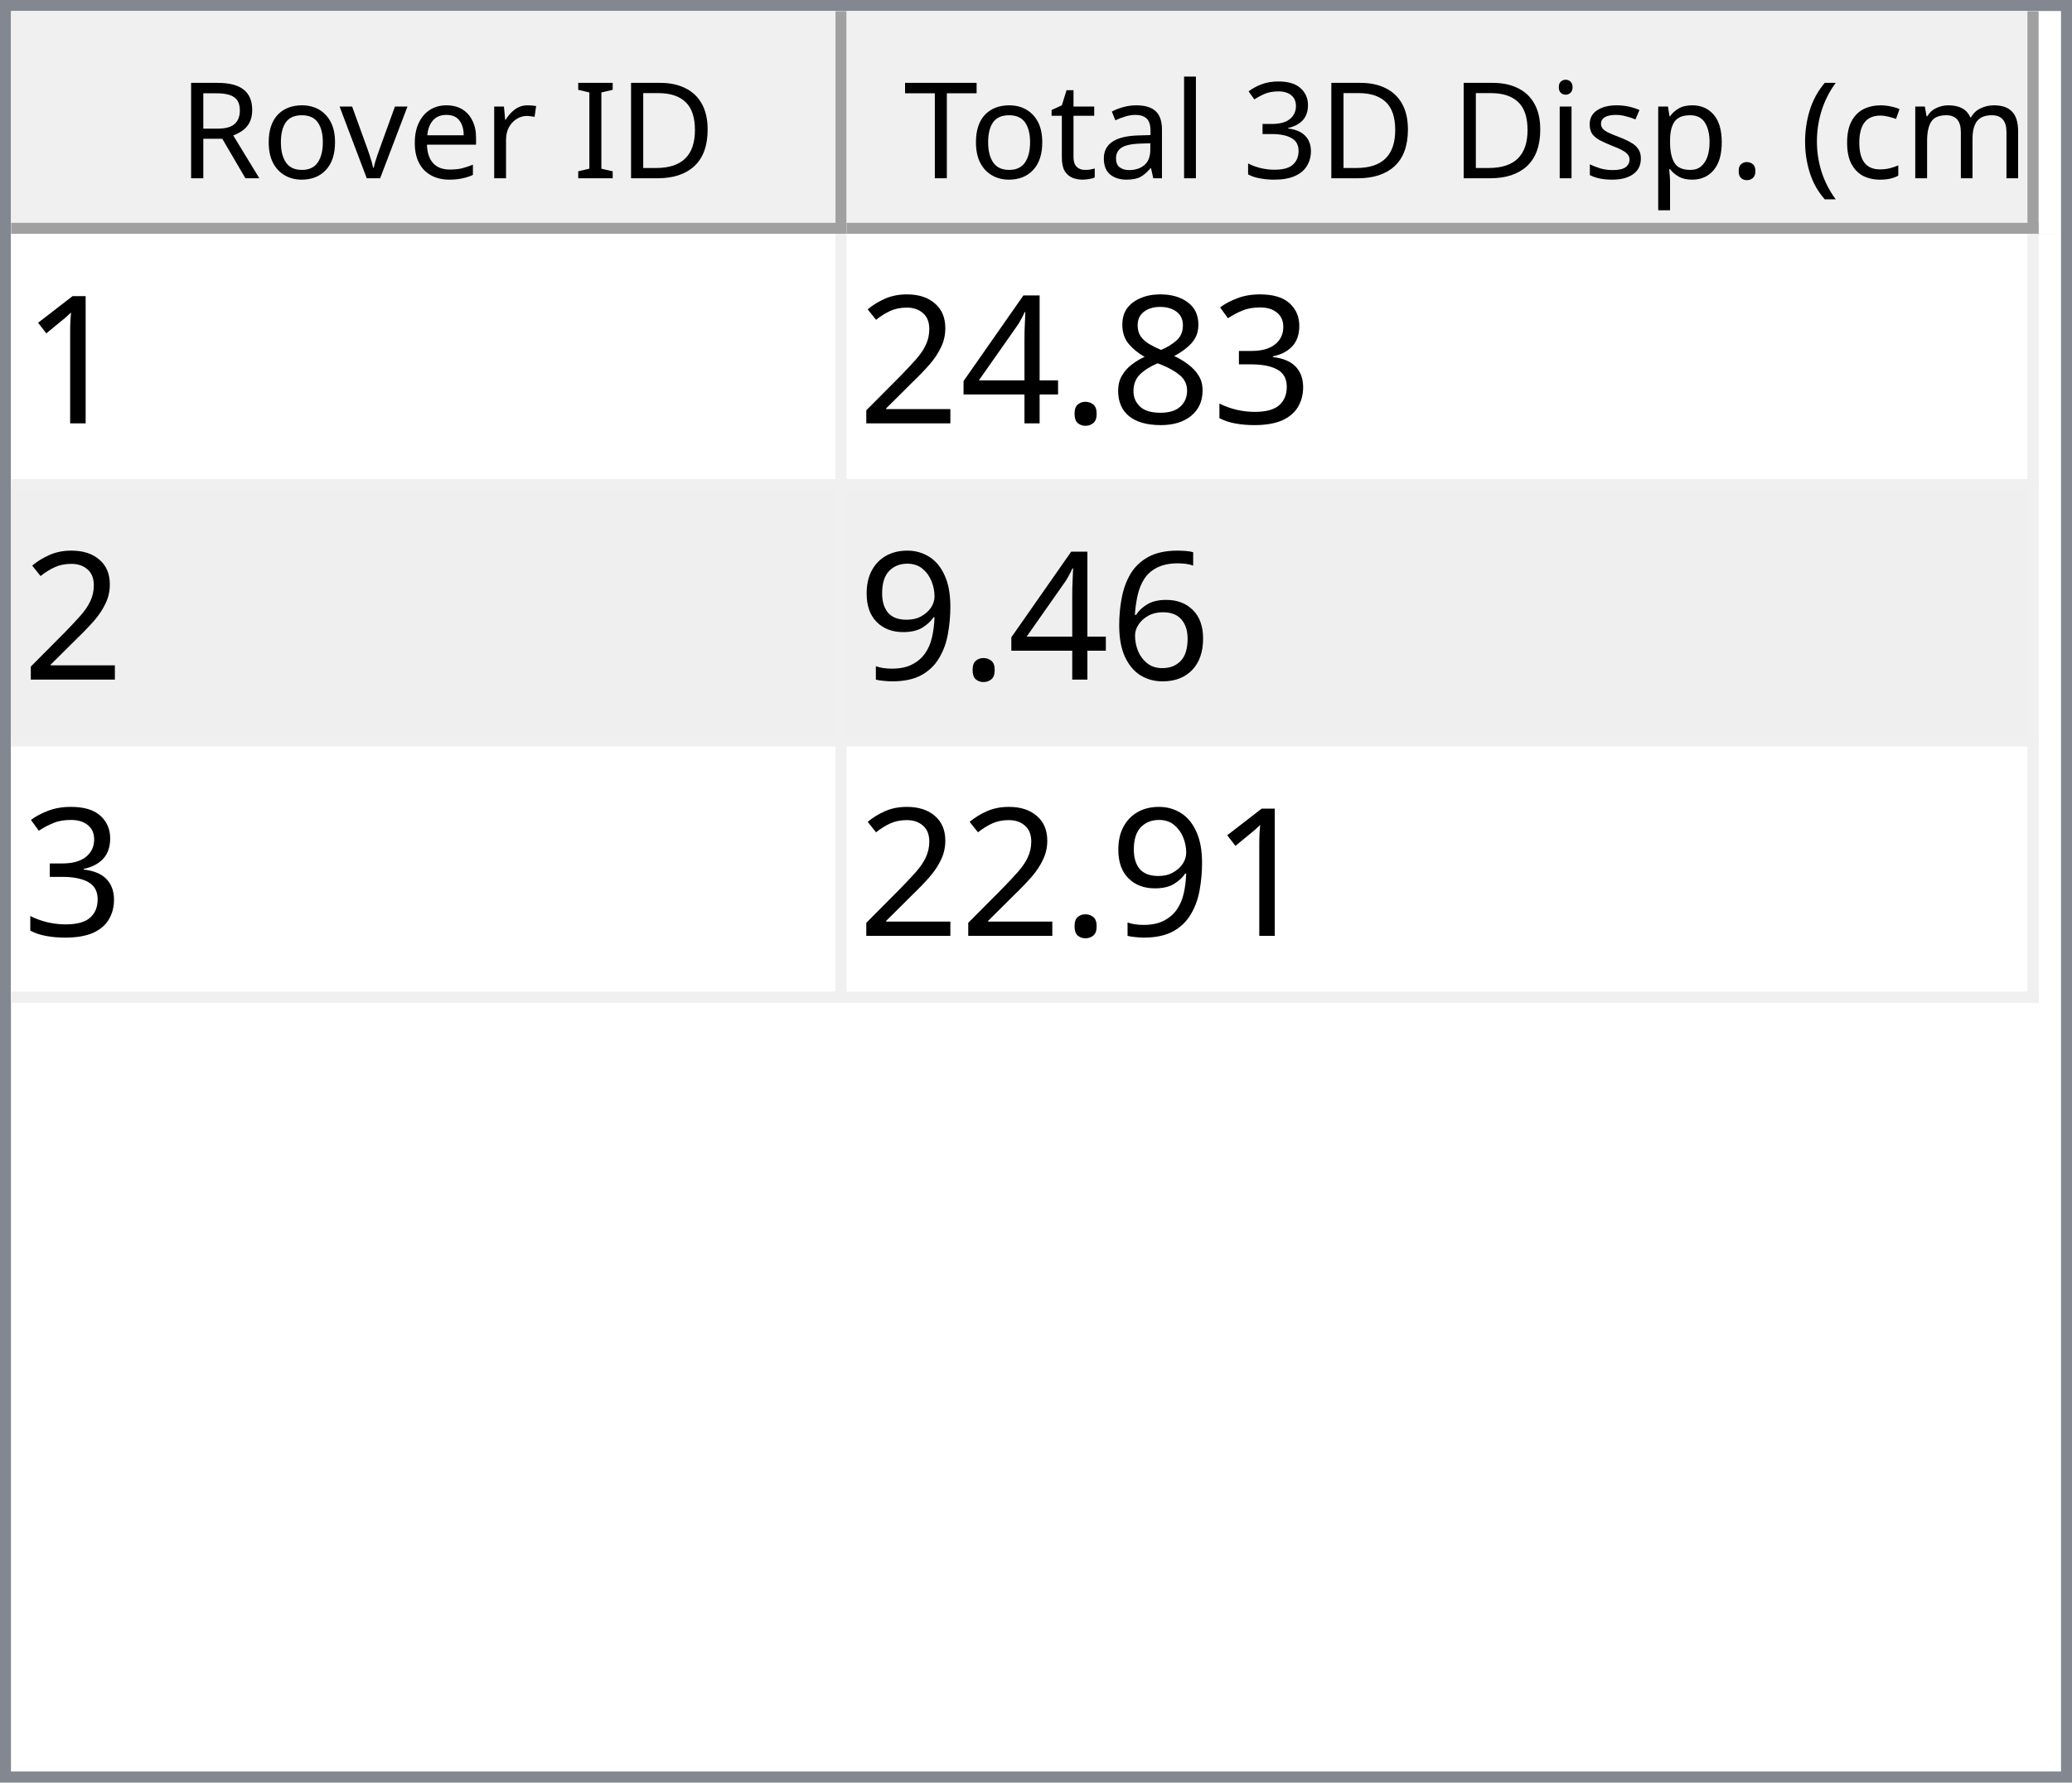
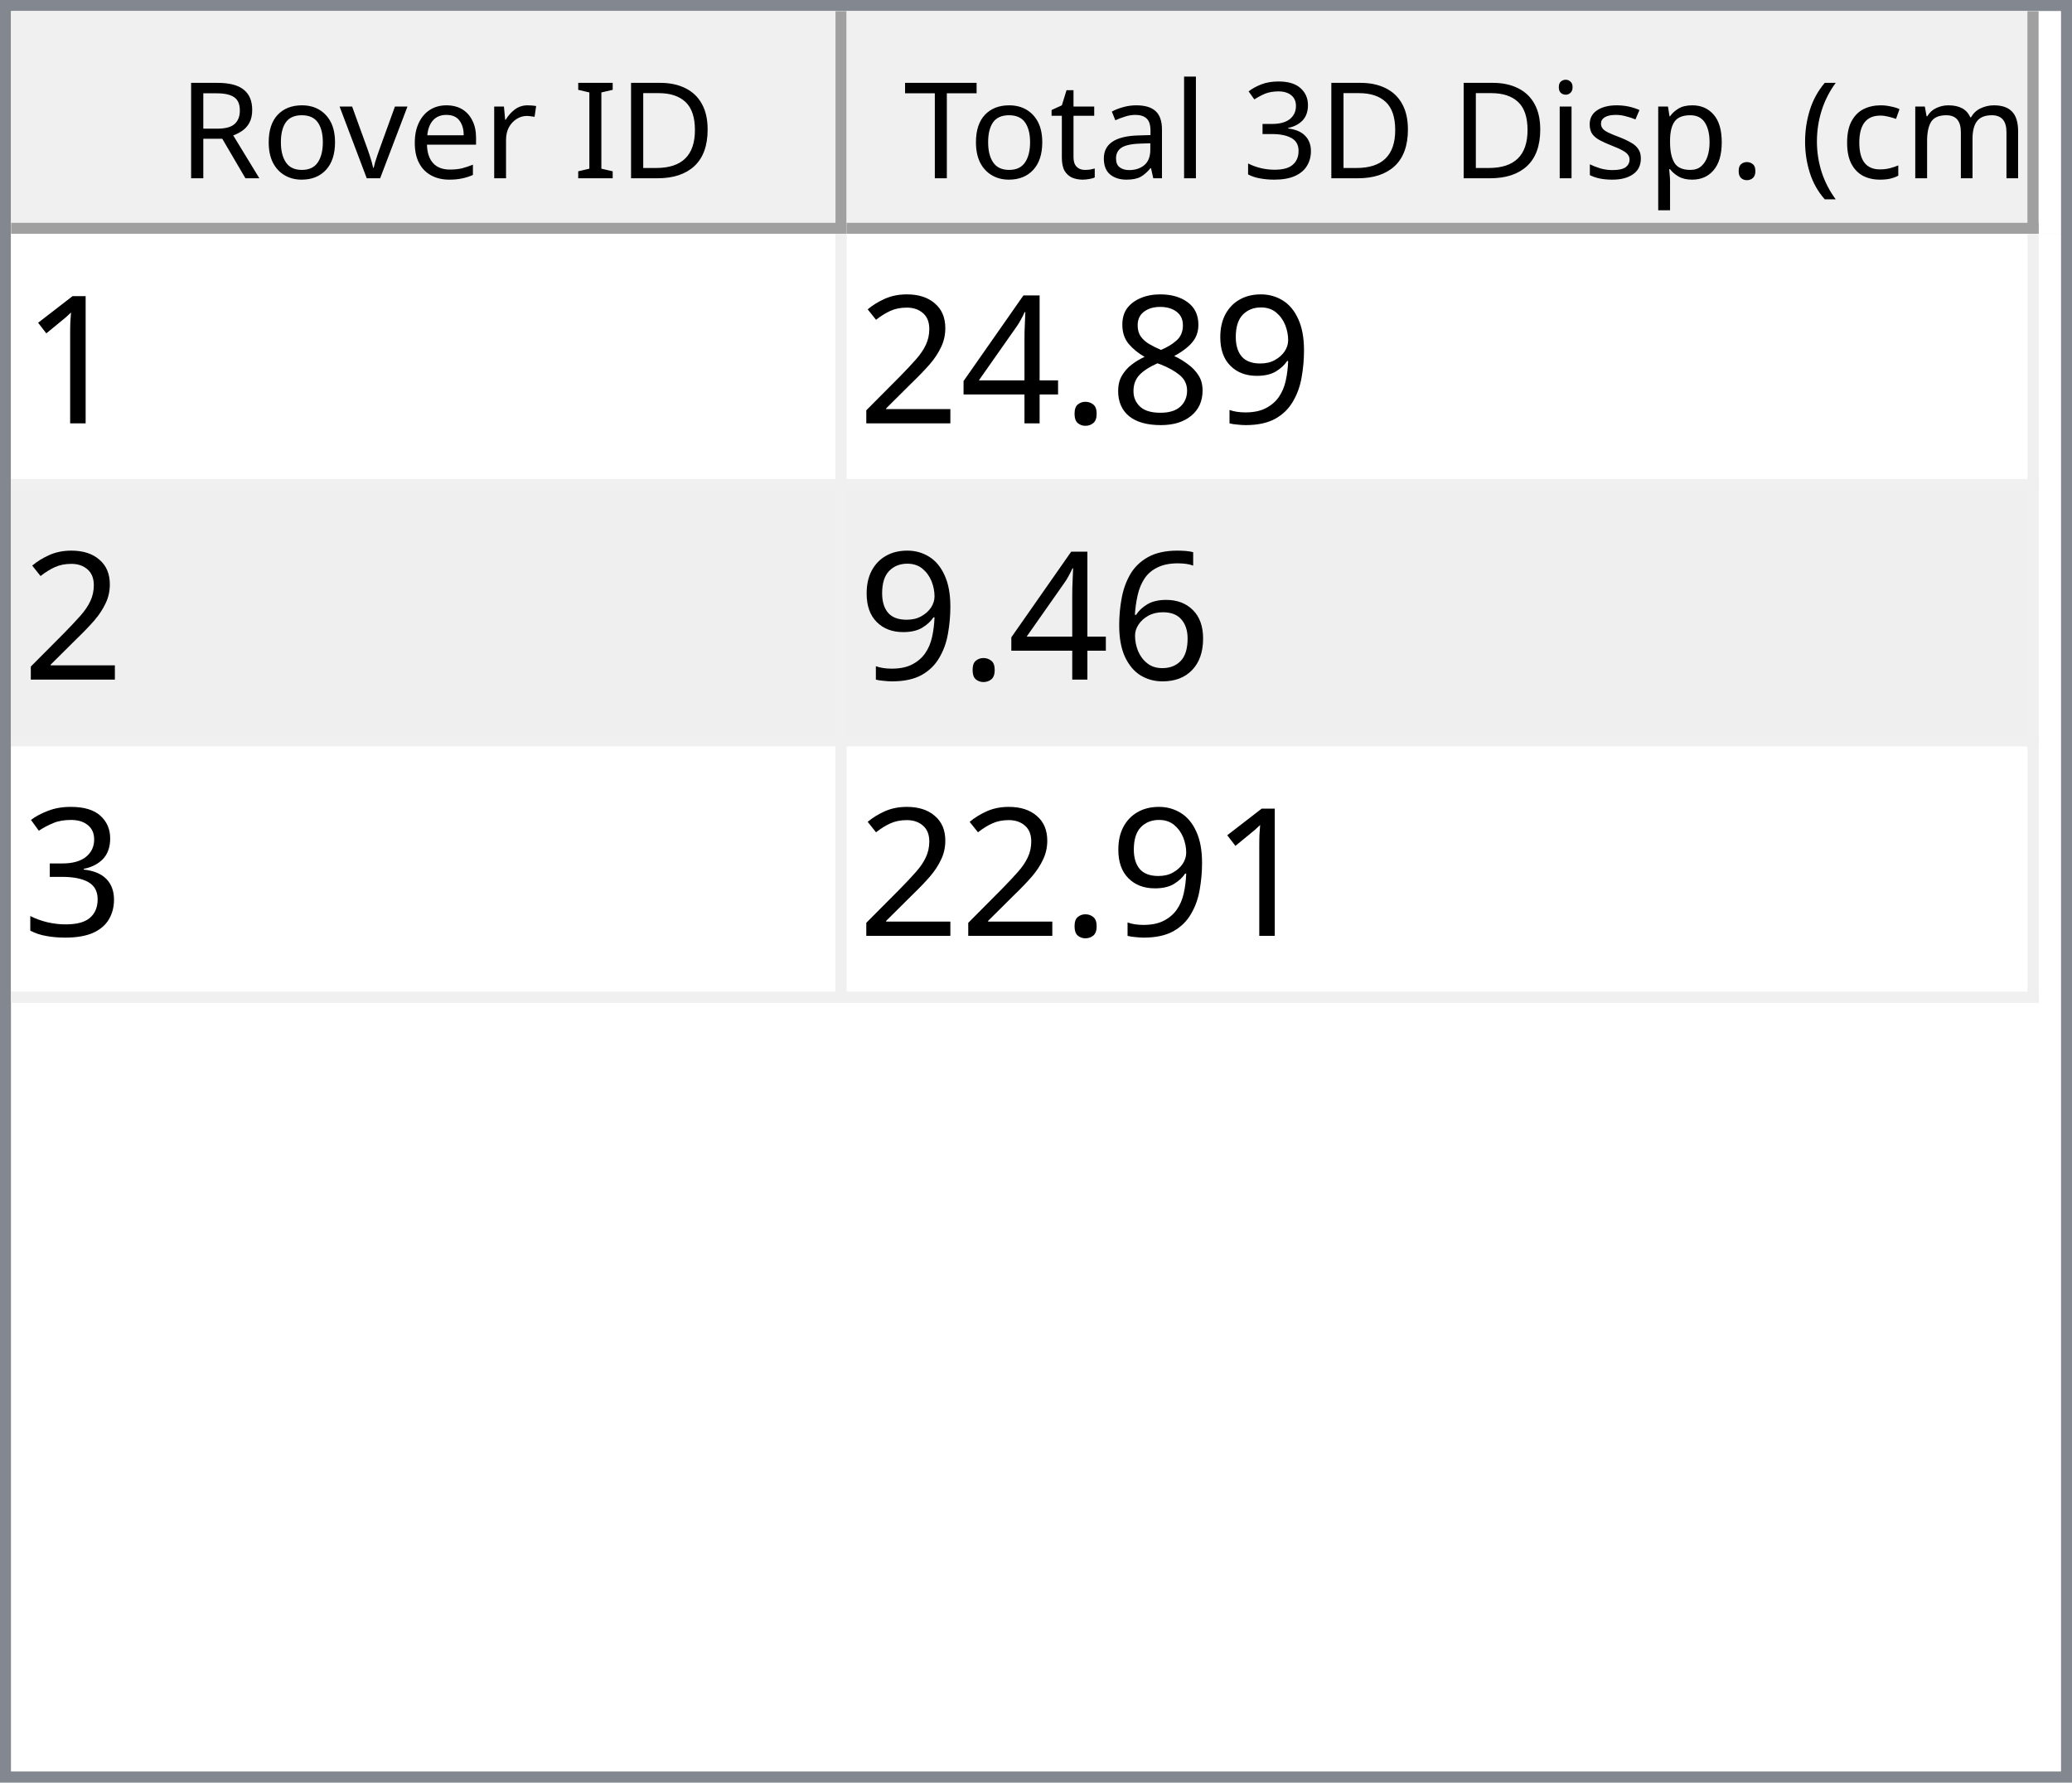
<svg xmlns="http://www.w3.org/2000/svg" style="fill-opacity:1; color-rendering:auto; color-interpolation:auto; text-rendering:auto; stroke:black; stroke-linecap:square; stroke-miterlimit:10; shape-rendering:auto; stroke-opacity:1; fill:black; stroke-dasharray:none; font-weight:normal; stroke-width:1; font-family:'Dialog'; font-style:normal; stroke-linejoin:miter; font-size:12px; stroke-dashoffset:0; image-rendering:auto;" width="186" height="160">
  <defs id="genericDefs" />
  <g>
    <defs id="defs1">
      <clipPath clipPathUnits="userSpaceOnUse" id="clipPath1">
        <path d="M0 0 L186 0 L186 160 L0 160 L0 0 Z" />
      </clipPath>
      <clipPath clipPathUnits="userSpaceOnUse" id="clipPath2">
        <path d="M0 0 L0 160 L186 160 L186 0 Z" />
      </clipPath>
      <clipPath clipPathUnits="userSpaceOnUse" id="clipPath3">
        <path d="M0 0 L0 20 L184 20 L184 0 Z" />
      </clipPath>
      <clipPath clipPathUnits="userSpaceOnUse" id="clipPath4">
        <path d="M0 0 L0 20 L75 20 L75 0 Z" />
      </clipPath>
      <clipPath clipPathUnits="userSpaceOnUse" id="clipPath5">
        <path d="M1 1 L1 19 L74 19 L74 1 Z" />
      </clipPath>
      <clipPath clipPathUnits="userSpaceOnUse" id="clipPath6">
        <path d="M0 0 L0 18 L73 18 L73 0 Z" />
      </clipPath>
      <clipPath clipPathUnits="userSpaceOnUse" id="clipPath7">
        <path d="M-0.5 -0.5 L-0.5 19.5 L74.5 19.5 L74.5 -0.5 Z" />
      </clipPath>
      <clipPath clipPathUnits="userSpaceOnUse" id="clipPath8">
        <path d="M0 0 L0 20 L107 20 L107 0 Z" />
      </clipPath>
      <clipPath clipPathUnits="userSpaceOnUse" id="clipPath9">
        <path d="M1 1 L1 19 L106 19 L106 1 Z" />
      </clipPath>
      <clipPath clipPathUnits="userSpaceOnUse" id="clipPath10">
        <path d="M0 0 L0 18 L105 18 L105 0 Z" />
      </clipPath>
      <clipPath clipPathUnits="userSpaceOnUse" id="clipPath11">
        <path d="M-0.5 -0.5 L-0.5 19.5 L106.5 19.5 L106.5 -0.5 Z" />
      </clipPath>
      <clipPath clipPathUnits="userSpaceOnUse" id="clipPath12">
        <path d="M0 0 L0 138 L184 138 L184 0 Z" />
      </clipPath>
      <clipPath clipPathUnits="userSpaceOnUse" id="clipPath13">
        <path d="M0 0 L0 69 L182 69 L182 0 Z" />
      </clipPath>
      <clipPath clipPathUnits="userSpaceOnUse" id="clipPath14">
        <path d="M-0.5 -0.5 L-0.5 68.5 L181.5 68.5 L181.5 -0.5 Z" />
      </clipPath>
      <clipPath clipPathUnits="userSpaceOnUse" id="clipPath15">
        <path d="M0 0 L0 22 L74 22 L74 0 Z" />
      </clipPath>
      <clipPath clipPathUnits="userSpaceOnUse" id="clipPath16">
        <path d="M0 0 L0 22 L106 22 L106 0 Z" />
      </clipPath>
      <font horiz-adv-x="64.551" id="font1">
        <font-face ascent="107.91" descent="25.098" units-per-em="100" style="font-style:normal; font-family:Segoe UI; font-weight:normal;" />
        <missing-glyph horiz-adv-x="64.551" d="M8.109 0 L8.109 68.266 L56.453 68.266 L56.453 0 L8.109 0 ZM15.328 7.234 L49.219 7.234 L49.219 61.031 L15.328 61.031 L15.328 7.234 Z" />
        <glyph unicode="D" horiz-adv-x="70.117" d="M9.188 0 L9.188 70.016 L28.516 70.016 Q65.531 70.016 65.531 35.891 Q65.531 19.672 55.25 9.836 Q44.969 0 27.734 0 L9.188 0 ZM17.391 62.594 L17.391 7.422 L27.828 7.422 Q41.609 7.422 49.273 14.797 Q56.938 22.172 56.938 35.688 Q56.938 62.594 28.328 62.594 L17.391 62.594 Z" />
        <glyph unicode="I" horiz-adv-x="26.611" d="M17.391 0 L9.188 0 L9.188 70.016 L17.391 70.016 L17.391 0 Z" />
        <glyph unicode=" " horiz-adv-x="27.393" d="" />
        <glyph unicode="r" horiz-adv-x="34.766" d="M34.188 41.891 Q32.078 43.5 28.125 43.5 Q23 43.5 19.555 38.672 Q16.109 33.844 16.109 25.484 L16.109 0 L8.109 0 L8.109 50 L16.109 50 L16.109 39.703 L16.312 39.703 Q18.016 44.969 21.531 47.922 Q25.047 50.875 29.391 50.875 Q32.516 50.875 34.188 50.203 L34.188 41.891 Z" />
        <glyph unicode="e" horiz-adv-x="52.295" d="M48.297 23 L12.984 23 Q13.188 14.656 17.484 10.109 Q21.781 5.562 29.297 5.562 Q37.75 5.562 44.828 11.141 L44.828 3.609 Q38.234 -1.172 27.391 -1.172 Q16.797 -1.172 10.742 5.641 Q4.688 12.453 4.688 24.812 Q4.688 36.469 11.305 43.82 Q17.922 51.172 27.734 51.172 Q37.547 51.172 42.922 44.828 Q48.297 38.484 48.297 27.203 L48.297 23 ZM40.094 29.781 Q40.047 36.719 36.75 40.578 Q33.453 44.438 27.594 44.438 Q21.922 44.438 17.969 40.383 Q14.016 36.328 13.094 29.781 L40.094 29.781 Z" />
        <glyph unicode="v" horiz-adv-x="47.9" d="M47.406 50 L27.484 0 L19.625 0 L0.688 50 L9.469 50 L22.172 13.672 Q23.578 9.672 23.922 6.688 L24.125 6.688 Q24.609 10.453 25.688 13.484 L38.969 50 L47.406 50 Z" />
        <glyph unicode="o" horiz-adv-x="58.594" d="M29 -1.172 Q17.922 -1.172 11.305 5.836 Q4.688 12.844 4.688 24.422 Q4.688 37.016 11.57 44.094 Q18.453 51.172 30.172 51.172 Q41.359 51.172 47.633 44.289 Q53.906 37.406 53.906 25.203 Q53.906 13.234 47.141 6.031 Q40.375 -1.172 29 -1.172 ZM29.594 44.438 Q21.875 44.438 17.383 39.188 Q12.891 33.938 12.891 24.703 Q12.891 15.828 17.43 10.695 Q21.969 5.562 29.594 5.562 Q37.359 5.562 41.531 10.594 Q45.703 15.625 45.703 24.906 Q45.703 34.281 41.531 39.359 Q37.359 44.438 29.594 44.438 Z" />
        <glyph unicode="R" horiz-adv-x="59.814" d="M59.375 0 L49.609 0 L37.891 19.625 Q36.281 22.359 34.766 24.289 Q33.25 26.219 31.664 27.438 Q30.078 28.656 28.25 29.219 Q26.422 29.781 24.125 29.781 L17.391 29.781 L17.391 0 L9.188 0 L9.188 70.016 L30.078 70.016 Q34.672 70.016 38.555 68.867 Q42.438 67.719 45.289 65.375 Q48.141 63.031 49.758 59.547 Q51.375 56.062 51.375 51.375 Q51.375 47.703 50.273 44.656 Q49.172 41.609 47.148 39.211 Q45.125 36.812 42.266 35.133 Q39.406 33.453 35.844 32.516 L35.844 32.328 Q37.594 31.547 38.891 30.547 Q40.188 29.547 41.359 28.18 Q42.531 26.812 43.68 25.078 Q44.828 23.344 46.234 21.047 L59.375 0 ZM17.391 62.594 L17.391 37.203 L28.516 37.203 Q31.594 37.203 34.203 38.133 Q36.812 39.062 38.719 40.797 Q40.625 42.531 41.703 45.047 Q42.781 47.562 42.781 50.688 Q42.781 56.297 39.141 59.445 Q35.5 62.594 28.609 62.594 L17.391 62.594 Z" />
        <glyph unicode=")" horiz-adv-x="30.176" d="M8.297 -15.922 L1.172 -15.922 Q16.406 2.344 16.406 26.812 Q16.406 51.469 1.078 70.016 L8.297 70.016 Q23.531 52.156 23.531 26.703 Q23.531 1.375 8.297 -15.922 Z" />
        <glyph unicode="m" horiz-adv-x="86.133" d="M79.109 0 L71.094 0 L71.094 28.719 Q71.094 37.016 68.531 40.727 Q65.969 44.438 59.906 44.438 Q54.781 44.438 51.195 39.75 Q47.609 35.062 47.609 28.516 L47.609 0 L39.594 0 L39.594 29.688 Q39.594 44.438 28.219 44.438 Q22.953 44.438 19.531 40.016 Q16.109 35.594 16.109 28.516 L16.109 0 L8.109 0 L8.109 50 L16.109 50 L16.109 42.094 L16.312 42.094 Q21.625 51.172 31.844 51.172 Q36.969 51.172 40.773 48.312 Q44.578 45.453 46 40.828 Q51.562 51.172 62.594 51.172 Q79.109 51.172 79.109 30.812 L79.109 0 Z" />
        <glyph unicode="c" horiz-adv-x="46.191" d="M42.188 2.297 Q36.422 -1.172 28.516 -1.172 Q17.828 -1.172 11.258 5.789 Q4.688 12.75 4.688 23.828 Q4.688 36.188 11.766 43.68 Q18.844 51.172 30.672 51.172 Q37.25 51.172 42.281 48.734 L42.281 40.531 Q36.719 44.438 30.375 44.438 Q22.703 44.438 17.797 38.945 Q12.891 33.453 12.891 24.516 Q12.891 15.719 17.508 10.641 Q22.125 5.562 29.891 5.562 Q36.422 5.562 42.188 9.906 L42.188 2.297 Z" />
        <glyph unicode="(" horiz-adv-x="30.176" d="M29.109 -15.922 L21.969 -15.922 Q6.844 1.375 6.844 26.703 Q6.844 52.156 21.969 70.016 L29.203 70.016 Q13.875 51.469 13.875 26.812 Q13.875 2.344 29.109 -15.922 Z" />
        <glyph unicode="." horiz-adv-x="21.68" d="M10.891 -1.078 Q8.641 -1.078 7.055 0.539 Q5.469 2.156 5.469 4.391 Q5.469 6.641 7.055 8.273 Q8.641 9.906 10.891 9.906 Q13.188 9.906 14.797 8.273 Q16.406 6.641 16.406 4.391 Q16.406 2.156 14.797 0.539 Q13.188 -1.078 10.891 -1.078 Z" />
        <glyph unicode="p" horiz-adv-x="58.789" d="M16.312 7.234 L16.109 7.234 L16.109 -23 L8.109 -23 L8.109 50 L16.109 50 L16.109 41.219 L16.312 41.219 Q22.219 51.172 33.594 51.172 Q43.266 51.172 48.688 44.461 Q54.109 37.75 54.109 26.469 Q54.109 13.922 48 6.375 Q41.891 -1.172 31.297 -1.172 Q21.578 -1.172 16.312 7.234 ZM16.109 27.391 L16.109 20.406 Q16.109 14.203 20.141 9.883 Q24.172 5.562 30.375 5.562 Q37.641 5.562 41.773 11.133 Q45.906 16.703 45.906 26.609 Q45.906 34.969 42.047 39.703 Q38.188 44.438 31.594 44.438 Q24.609 44.438 20.359 39.578 Q16.109 34.719 16.109 27.391 Z" />
        <glyph unicode="s" horiz-adv-x="42.432" d="M5.078 1.812 L5.078 10.406 Q11.625 5.562 19.484 5.562 Q30.031 5.562 30.031 12.594 Q30.031 14.594 29.125 15.992 Q28.219 17.391 26.68 18.461 Q25.141 19.531 23.07 20.383 Q21 21.234 18.609 22.172 Q15.281 23.484 12.766 24.828 Q10.25 26.172 8.57 27.859 Q6.891 29.547 6.031 31.695 Q5.172 33.844 5.172 36.719 Q5.172 40.234 6.789 42.945 Q8.406 45.656 11.086 47.484 Q13.766 49.312 17.211 50.242 Q20.656 51.172 24.312 51.172 Q30.812 51.172 35.938 48.922 L35.938 40.828 Q30.422 44.438 23.25 44.438 Q21 44.438 19.195 43.922 Q17.391 43.406 16.094 42.477 Q14.797 41.547 14.086 40.258 Q13.375 38.969 13.375 37.406 Q13.375 35.453 14.086 34.133 Q14.797 32.812 16.164 31.789 Q17.531 30.766 19.484 29.938 Q21.438 29.109 23.922 28.125 Q27.25 26.859 29.883 25.516 Q32.516 24.172 34.375 22.484 Q36.234 20.797 37.234 18.602 Q38.234 16.406 38.234 13.375 Q38.234 9.672 36.602 6.938 Q34.969 4.203 32.234 2.398 Q29.5 0.594 25.93 -0.289 Q22.359 -1.172 18.453 -1.172 Q10.75 -1.172 5.078 1.812 Z" />
        <glyph unicode="i" horiz-adv-x="24.219" d="M12.203 62.703 Q10.062 62.703 8.547 64.164 Q7.031 65.625 7.031 67.875 Q7.031 70.125 8.547 71.609 Q10.062 73.094 12.203 73.094 Q14.406 73.094 15.945 71.609 Q17.484 70.125 17.484 67.875 Q17.484 65.719 15.945 64.211 Q14.406 62.703 12.203 62.703 ZM16.109 0 L8.109 0 L8.109 50 L16.109 50 L16.109 0 Z" />
        <glyph unicode="3" horiz-adv-x="53.906" d="M46.531 19.828 Q46.531 15.094 44.75 11.211 Q42.969 7.328 39.719 4.57 Q36.469 1.812 31.93 0.297 Q27.391 -1.219 21.922 -1.219 Q11.922 -1.219 6 2.594 L6 11.188 Q13.094 5.609 22.219 5.609 Q25.875 5.609 28.828 6.539 Q31.781 7.469 33.906 9.227 Q36.031 10.984 37.18 13.477 Q38.328 15.969 38.328 19.094 Q38.328 32.812 18.797 32.812 L12.984 32.812 L12.984 39.594 L18.5 39.594 Q35.797 39.594 35.797 52.484 Q35.797 64.406 22.609 64.406 Q15.188 64.406 8.688 59.422 L8.688 67.188 Q15.375 71.188 24.609 71.188 Q29 71.188 32.57 69.969 Q36.141 68.75 38.68 66.555 Q41.219 64.359 42.609 61.281 Q44 58.203 44 54.5 Q44 40.672 30.031 36.719 L30.031 36.531 Q33.594 36.141 36.625 34.797 Q39.656 33.453 41.852 31.305 Q44.047 29.156 45.289 26.25 Q46.531 23.344 46.531 19.828 Z" />
        <glyph unicode="l" horiz-adv-x="24.219" d="M16.109 0 L8.109 0 L8.109 74.031 L16.109 74.031 L16.109 0 Z" />
        <glyph unicode="a" horiz-adv-x="50.879" d="M43.891 0 L35.891 0 L35.891 7.812 L35.688 7.812 Q30.469 -1.172 20.312 -1.172 Q12.844 -1.172 8.617 2.781 Q4.391 6.734 4.391 13.281 Q4.391 27.297 20.906 29.594 L35.891 31.688 Q35.891 44.438 25.594 44.438 Q16.547 44.438 9.281 38.281 L9.281 46.484 Q16.656 51.172 26.266 51.172 Q43.891 51.172 43.891 32.516 L43.891 0 ZM35.891 25.297 L23.828 23.641 Q18.266 22.859 15.43 20.875 Q12.594 18.891 12.594 13.875 Q12.594 10.203 15.211 7.883 Q17.828 5.562 22.172 5.562 Q28.125 5.562 32.008 9.742 Q35.891 13.922 35.891 20.312 L35.891 25.297 Z" />
        <glyph unicode="t" horiz-adv-x="33.887" d="M31.297 0.484 Q28.469 -1.078 23.828 -1.078 Q10.688 -1.078 10.688 13.578 L10.688 43.172 L2.094 43.172 L2.094 50 L10.688 50 L10.688 62.203 L18.703 64.797 L18.703 50 L31.297 50 L31.297 43.172 L18.703 43.172 L18.703 14.984 Q18.703 9.969 20.414 7.82 Q22.125 5.672 26.078 5.672 Q29.109 5.672 31.297 7.328 L31.297 0.484 Z" />
        <glyph unicode="T" horiz-adv-x="52.393" d="M50.594 62.594 L30.375 62.594 L30.375 0 L22.172 0 L22.172 62.594 L2 62.594 L2 70.016 L50.594 70.016 L50.594 62.594 Z" />
      </font>
      <font horiz-adv-x="75.0" id="font2">
        <font-face ascent="100.537" descent="21.973" units-per-em="100" style="font-style:normal; font-family:sans-serif; font-weight:normal;" />
        <missing-glyph horiz-adv-x="75.0" d="M12.5 0 L12.5 62.5 L62.5 62.5 L62.5 0 L12.5 0 ZM14.062 1.562 L60.938 1.562 L60.938 60.938 L14.062 60.938 L14.062 1.562 Z" />
        <glyph unicode="1" horiz-adv-x="55.615" d="M37.25 0 L28.469 0 L28.469 56 Q25.297 52.984 20.141 49.953 Q14.984 46.922 10.891 45.406 L10.891 53.906 Q18.266 57.375 23.781 62.305 Q29.297 67.234 31.594 71.875 L37.25 71.875 L37.25 0 Z" />
-         <glyph unicode="3" horiz-adv-x="55.615" d="M4.203 18.891 L12.984 20.062 Q14.5 12.594 18.141 9.297 Q21.781 6 27 6 Q33.203 6 37.477 10.297 Q41.75 14.594 41.75 20.953 Q41.75 27 37.797 30.93 Q33.844 34.859 27.734 34.859 Q25.25 34.859 21.531 33.891 L22.516 41.609 Q23.391 41.5 23.922 41.5 Q29.547 41.5 34.039 44.43 Q38.531 47.359 38.531 53.469 Q38.531 58.297 35.258 61.477 Q31.984 64.656 26.812 64.656 Q21.688 64.656 18.266 61.43 Q14.844 58.203 13.875 51.766 L5.078 53.328 Q6.688 62.156 12.398 67.016 Q18.109 71.875 26.609 71.875 Q32.469 71.875 37.398 69.359 Q42.328 66.844 44.945 62.5 Q47.562 58.156 47.562 53.266 Q47.562 48.641 45.07 44.828 Q42.578 41.016 37.703 38.766 Q44.047 37.312 47.562 32.695 Q51.078 28.078 51.078 21.141 Q51.078 11.766 44.242 5.25 Q37.406 -1.266 26.953 -1.266 Q17.531 -1.266 11.305 4.352 Q5.078 9.969 4.203 18.891 Z" />
+         <glyph unicode="9" horiz-adv-x="55.615" d="M5.469 16.547 L13.922 17.328 Q14.984 11.375 18.016 8.688 Q21.047 6 25.781 6 Q29.828 6 32.883 7.859 Q35.938 9.719 37.891 12.82 Q39.844 15.922 41.164 21.195 Q42.484 26.469 42.484 31.938 Q42.484 32.516 42.438 33.688 Q39.797 29.5 35.234 26.883 Q30.672 24.266 25.344 24.266 Q16.453 24.266 10.305 30.711 Q4.156 37.156 4.156 47.703 Q4.156 58.594 10.578 65.234 Q17 71.875 26.656 71.875 Q33.641 71.875 39.43 68.117 Q45.219 64.359 48.219 57.398 Q51.219 50.438 51.219 37.25 Q51.219 23.531 48.242 15.406 Q45.266 7.281 39.383 3.031 Q33.5 -1.219 25.594 -1.219 Q17.188 -1.219 11.867 3.445 Q6.547 8.109 5.469 16.547 ZM41.453 48.141 Q41.453 55.719 37.43 60.156 Q33.406 64.594 27.734 64.594 Q21.875 64.594 17.531 59.812 Q13.188 55.031 13.188 47.406 Q13.188 40.578 17.312 36.305 Q21.438 32.031 27.484 32.031 Q33.594 32.031 37.523 36.305 Q41.453 40.578 41.453 48.141 Z" />
        <glyph unicode="8" horiz-adv-x="55.615" d="M17.672 38.812 Q12.203 40.828 9.57 44.539 Q6.938 48.25 6.938 53.422 Q6.938 61.234 12.555 66.555 Q18.172 71.875 27.484 71.875 Q36.859 71.875 42.578 66.43 Q48.297 60.984 48.297 53.172 Q48.297 48.188 45.68 44.508 Q43.062 40.828 37.75 38.812 Q44.344 36.672 47.781 31.883 Q51.219 27.094 51.219 20.453 Q51.219 11.281 44.727 5.031 Q38.234 -1.219 27.641 -1.219 Q17.047 -1.219 10.547 5.055 Q4.047 11.328 4.047 20.703 Q4.047 27.688 7.594 32.398 Q11.141 37.109 17.672 38.812 ZM15.922 53.719 Q15.922 48.641 19.195 45.414 Q22.469 42.188 27.688 42.188 Q32.766 42.188 36.016 45.383 Q39.266 48.578 39.266 53.219 Q39.266 58.062 35.914 61.359 Q32.562 64.656 27.594 64.656 Q22.562 64.656 19.242 61.43 Q15.922 58.203 15.922 53.719 ZM13.094 20.656 Q13.094 16.891 14.875 13.375 Q16.656 9.859 20.172 7.93 Q23.688 6 27.734 6 Q34.031 6 38.133 10.055 Q42.234 14.109 42.234 20.359 Q42.234 26.703 38.016 30.859 Q33.797 35.016 27.438 35.016 Q21.234 35.016 17.164 30.914 Q13.094 26.812 13.094 20.656 Z" />
        <glyph unicode="." horiz-adv-x="27.783" d="M9.078 0 L9.078 10.016 L19.094 10.016 L19.094 0 L9.078 0 Z" />
        <glyph unicode="4" horiz-adv-x="55.615" d="M32.328 0 L32.328 17.141 L1.266 17.141 L1.266 25.203 L33.938 71.578 L41.109 71.578 L41.109 25.203 L50.781 25.203 L50.781 17.141 L41.109 17.141 L41.109 0 L32.328 0 ZM32.328 25.203 L32.328 57.469 L9.906 25.203 L32.328 25.203 Z" />
        <glyph unicode="2" horiz-adv-x="55.615" d="M50.344 8.453 L50.344 0 L3.031 0 Q2.938 3.172 4.047 6.109 Q5.859 10.938 9.836 15.625 Q13.812 20.312 21.344 26.469 Q33.016 36.031 37.117 41.625 Q41.219 47.219 41.219 52.203 Q41.219 57.422 37.477 61.008 Q33.734 64.594 27.734 64.594 Q21.391 64.594 17.578 60.789 Q13.766 56.984 13.719 50.25 L4.688 51.172 Q5.609 61.281 11.664 66.578 Q17.719 71.875 27.938 71.875 Q38.234 71.875 44.242 66.164 Q50.25 60.453 50.25 52 Q50.25 47.703 48.492 43.555 Q46.734 39.406 42.656 34.812 Q38.578 30.219 29.109 22.219 Q21.188 15.578 18.945 13.211 Q16.703 10.844 15.234 8.453 L50.344 8.453 Z" />
        <glyph unicode="6" horiz-adv-x="55.615" d="M49.75 54.047 L41.016 53.375 Q39.844 58.547 37.703 60.891 Q34.125 64.656 28.906 64.656 Q24.703 64.656 21.531 62.312 Q17.391 59.281 14.992 53.469 Q12.594 47.656 12.5 36.922 Q15.672 41.75 20.266 44.094 Q24.859 46.438 29.891 46.438 Q38.672 46.438 44.852 39.969 Q51.031 33.5 51.031 23.25 Q51.031 16.5 48.125 10.719 Q45.219 4.938 40.141 1.859 Q35.062 -1.219 28.609 -1.219 Q17.625 -1.219 10.695 6.859 Q3.766 14.938 3.766 33.5 Q3.766 54.25 11.422 63.672 Q18.109 71.875 29.438 71.875 Q37.891 71.875 43.289 67.141 Q48.688 62.406 49.75 54.047 ZM13.875 23.188 Q13.875 18.656 15.797 14.508 Q17.719 10.359 21.188 8.18 Q24.656 6 28.469 6 Q34.031 6 38.039 10.492 Q42.047 14.984 42.047 22.703 Q42.047 30.125 38.086 34.398 Q34.125 38.672 28.125 38.672 Q22.172 38.672 18.023 34.398 Q13.875 30.125 13.875 23.188 Z" />
-         <glyph unicode="9" horiz-adv-x="55.615" d="M5.469 16.547 L13.922 17.328 Q14.984 11.375 18.016 8.688 Q21.047 6 25.781 6 Q29.828 6 32.883 7.859 Q35.938 9.719 37.891 12.82 Q39.844 15.922 41.164 21.195 Q42.484 26.469 42.484 31.938 Q42.484 32.516 42.438 33.688 Q39.797 29.5 35.234 26.883 Q30.672 24.266 25.344 24.266 Q16.453 24.266 10.305 30.711 Q4.156 37.156 4.156 47.703 Q4.156 58.594 10.578 65.234 Q17 71.875 26.656 71.875 Q33.641 71.875 39.43 68.117 Q45.219 64.359 48.219 57.398 Q51.219 50.438 51.219 37.25 Q51.219 23.531 48.242 15.406 Q45.266 7.281 39.383 3.031 Q33.5 -1.219 25.594 -1.219 Q17.188 -1.219 11.867 3.445 Q6.547 8.109 5.469 16.547 ZM41.453 48.141 Q41.453 55.719 37.43 60.156 Q33.406 64.594 27.734 64.594 Q21.875 64.594 17.531 59.812 Q13.188 55.031 13.188 47.406 Q13.188 40.578 17.312 36.305 Q21.438 32.031 27.484 32.031 Q33.594 32.031 37.523 36.305 Q41.453 40.578 41.453 48.141 Z" />
+         <glyph unicode="3" horiz-adv-x="55.615" d="M4.203 18.891 L12.984 20.062 Q14.5 12.594 18.141 9.297 Q21.781 6 27 6 Q33.203 6 37.477 10.297 Q41.75 14.594 41.75 20.953 Q41.75 27 37.797 30.93 Q33.844 34.859 27.734 34.859 Q25.25 34.859 21.531 33.891 L22.516 41.609 Q23.391 41.5 23.922 41.5 Q29.547 41.5 34.039 44.43 Q38.531 47.359 38.531 53.469 Q38.531 58.297 35.258 61.477 Q31.984 64.656 26.812 64.656 Q21.688 64.656 18.266 61.43 Q14.844 58.203 13.875 51.766 L5.078 53.328 Q6.688 62.156 12.398 67.016 Q18.109 71.875 26.609 71.875 Q32.469 71.875 37.398 69.359 Q42.328 66.844 44.945 62.5 Q47.562 58.156 47.562 53.266 Q47.562 48.641 45.07 44.828 Q42.578 41.016 37.703 38.766 Q44.047 37.312 47.562 32.695 Q51.078 28.078 51.078 21.141 Q51.078 11.766 44.242 5.25 Q37.406 -1.266 26.953 -1.266 Q17.531 -1.266 11.305 4.352 Q5.078 9.969 4.203 18.891 Z" />
      </font>
    </defs>
    <g style="fill:white; stroke:white;">
      <rect x="0" y="0" width="186" style="clip-path:url(#clipPath1); stroke:none;" height="160" />
    </g>
    <g style="fill:white; text-rendering:optimizeSpeed; color-rendering:optimizeSpeed; image-rendering:optimizeSpeed; shape-rendering:crispEdges; stroke:white; color-interpolation:sRGB;">
      <rect x="0" width="186" height="160" y="0" style="stroke:none;" />
      <path style="stroke:none;" d="M0 160 L186 160 L186 0 L0 0 Z" />
    </g>
    <g style="fill:rgb(240,240,240); font-family:'Segoe UI'; stroke:rgb(240,240,240);">
      <rect x="0" y="0" width="186" style="clip-path:url(#clipPath2); stroke:none;" height="160" />
    </g>
    <g style="fill:rgb(130,135,144); font-family:'Segoe UI'; stroke:rgb(130,135,144);">
      <path d="M0 0 L186 0 L186 160 L0 160 L0 0 ZM1 1 L185 1 L185 159 L1 159 L1 1 Z" style="fill-rule:evenodd; clip-path:url(#clipPath2); stroke:none;" />
    </g>
    <g style="fill:white; font-family:'Segoe UI'; stroke:white;" transform="translate(1,1)">
      <rect x="0" y="0" width="184" style="clip-path:url(#clipPath3); stroke:none;" height="20" />
    </g>
    <g style="fill:rgb(240,240,240); font-family:'Segoe UI'; stroke:rgb(240,240,240);" transform="translate(1,1)">
      <rect x="0" y="0" width="75" style="clip-path:url(#clipPath4); stroke:none;" height="20" />
    </g>
    <g style="font-family:'Segoe UI';" transform="translate(2,2)">
      <text x="14" xml:space="preserve" y="14" style="clip-path:url(#clipPath6); stroke:none;">Rover ID</text>
    </g>
    <g style="fill:rgb(160,160,160); font-family:'Segoe UI'; stroke:rgb(160,160,160); stroke-linejoin:bevel;" transform="translate(1.5,1.5)">
      <line x1="74" x2="74" y1="0" style="fill:none; clip-path:url(#clipPath7);" y2="19" />
    </g>
    <g style="fill:rgb(160,160,160); font-family:'Segoe UI'; stroke:rgb(160,160,160); stroke-linejoin:bevel;" transform="matrix(1,0,0,1,1,1) translate(0.5,0.5)">
      <line x1="0" x2="74" y1="19" style="fill:none; clip-path:url(#clipPath7);" y2="19" />
    </g>
    <g style="fill:rgb(240,240,240); font-family:'Segoe UI'; stroke:rgb(240,240,240);" transform="translate(76,1)">
      <rect x="0" y="0" width="107" style="clip-path:url(#clipPath8); stroke:none;" height="20" />
    </g>
    <g style="font-family:'Segoe UI';" transform="translate(77,2)">
      <text x="1" xml:space="preserve" y="14" style="clip-path:url(#clipPath10); stroke:none;"> Total 3D Disp. (cm)</text>
    </g>
    <g style="fill:rgb(160,160,160); font-family:'Segoe UI'; stroke:rgb(160,160,160); stroke-linejoin:bevel;" transform="translate(76.5,1.5)">
      <line x1="106" x2="106" y1="0" style="fill:none; clip-path:url(#clipPath11);" y2="19" />
    </g>
    <g style="fill:rgb(160,160,160); font-family:'Segoe UI'; stroke:rgb(160,160,160); stroke-linejoin:bevel;" transform="matrix(1,0,0,1,76,1) translate(0.5,0.5)">
      <line x1="0" x2="106" y1="19" style="fill:none; clip-path:url(#clipPath11);" y2="19" />
    </g>
    <g style="fill:white; font-family:'Segoe UI'; stroke:white;" transform="translate(1,21)">
      <rect x="0" y="0" width="184" style="clip-path:url(#clipPath12); stroke:none;" height="138" />
    </g>
    <g style="fill:rgb(240,240,240); font-size:16px; font-family:sans-serif; stroke:rgb(240,240,240);" transform="translate(1,21)">
      <rect x="0" y="0" width="182" style="clip-path:url(#clipPath13); stroke:none;" height="69" />
      <line transform="translate(0.5,0.5)" x1="0" x2="181" y1="22" style="clip-path:url(#clipPath14); fill:none; stroke-linejoin:bevel;" y2="22" />
    </g>
    <g transform="matrix(1,0,0,1,1,21) translate(0.5,0.5)" style="fill:rgb(240,240,240); font-size:16px; font-family:sans-serif; stroke:rgb(240,240,240); stroke-linejoin:bevel;">
      <line x1="0" x2="181" y1="45" style="fill:none; clip-path:url(#clipPath14);" y2="45" />
    </g>
    <g transform="matrix(1,0,0,1,1,21) translate(0.5,0.5)" style="fill:rgb(240,240,240); font-size:16px; font-family:sans-serif; stroke:rgb(240,240,240); stroke-linejoin:bevel;">
      <line x1="0" x2="181" y1="68" style="fill:none; clip-path:url(#clipPath14);" y2="68" />
    </g>
    <g transform="matrix(1,0,0,1,1,21) translate(0.5,0.5)" style="fill:rgb(240,240,240); font-size:16px; font-family:sans-serif; stroke:rgb(240,240,240); stroke-linejoin:bevel;">
      <line x1="74" x2="74" y1="0" style="fill:none; clip-path:url(#clipPath14);" y2="68" />
    </g>
    <g transform="matrix(1,0,0,1,1,21) translate(0.5,0.5)" style="fill:rgb(240,240,240); font-size:16px; font-family:sans-serif; stroke:rgb(240,240,240); stroke-linejoin:bevel;">
      <line x1="181" x2="181" y1="0" style="fill:none; clip-path:url(#clipPath14);" y2="68" />
    </g>
    <g style="fill:white; font-size:16px; font-family:sans-serif; stroke:white;" transform="matrix(1,0,0,1,1,21)">
      <rect x="0" y="0" width="74" style="clip-path:url(#clipPath15); stroke:none;" height="22" />
      <text x="1" y="17" style="fill:black; clip-path:url(#clipPath15); stroke:none;" xml:space="preserve">1</text>
    </g>
    <g style="fill:white; font-size:16px; font-family:sans-serif; stroke:white;" transform="matrix(1,0,0,1,1,21) translate(75,0)">
      <rect x="0" y="0" width="106" style="clip-path:url(#clipPath16); stroke:none;" height="22" />
-       <text x="1" y="17" style="fill:black; clip-path:url(#clipPath16); stroke:none;" xml:space="preserve">24.83</text>
+       <text x="1" y="17" style="fill:black; clip-path:url(#clipPath16); stroke:none;" xml:space="preserve">24.89</text>
    </g>
    <g style="fill:rgb(239,239,239); font-size:16px; font-family:sans-serif; stroke:rgb(239,239,239);" transform="matrix(1,0,0,1,1,21) translate(0,23)">
      <rect x="0" y="0" width="74" style="clip-path:url(#clipPath15); stroke:none;" height="22" />
      <text x="1" y="17" style="fill:black; clip-path:url(#clipPath15); stroke:none;" xml:space="preserve">2</text>
    </g>
    <g style="fill:rgb(239,239,239); font-size:16px; font-family:sans-serif; stroke:rgb(239,239,239);" transform="matrix(1,0,0,1,1,21) translate(75,23)">
      <rect x="0" y="0" width="106" style="clip-path:url(#clipPath16); stroke:none;" height="22" />
      <text x="1" y="17" style="fill:black; clip-path:url(#clipPath16); stroke:none;" xml:space="preserve">9.46</text>
    </g>
    <g style="fill:white; font-size:16px; font-family:sans-serif; stroke:white;" transform="matrix(1,0,0,1,1,21) translate(0,46)">
      <rect x="0" y="0" width="74" style="clip-path:url(#clipPath15); stroke:none;" height="22" />
      <text x="1" y="17" style="fill:black; clip-path:url(#clipPath15); stroke:none;" xml:space="preserve">3</text>
    </g>
    <g style="fill:white; font-size:16px; font-family:sans-serif; stroke:white;" transform="matrix(1,0,0,1,1,21) translate(75,46)">
      <rect x="0" y="0" width="106" style="clip-path:url(#clipPath16); stroke:none;" height="22" />
      <text x="1" y="17" style="fill:black; clip-path:url(#clipPath16); stroke:none;" xml:space="preserve">22.91</text>
    </g>
  </g>
</svg>
